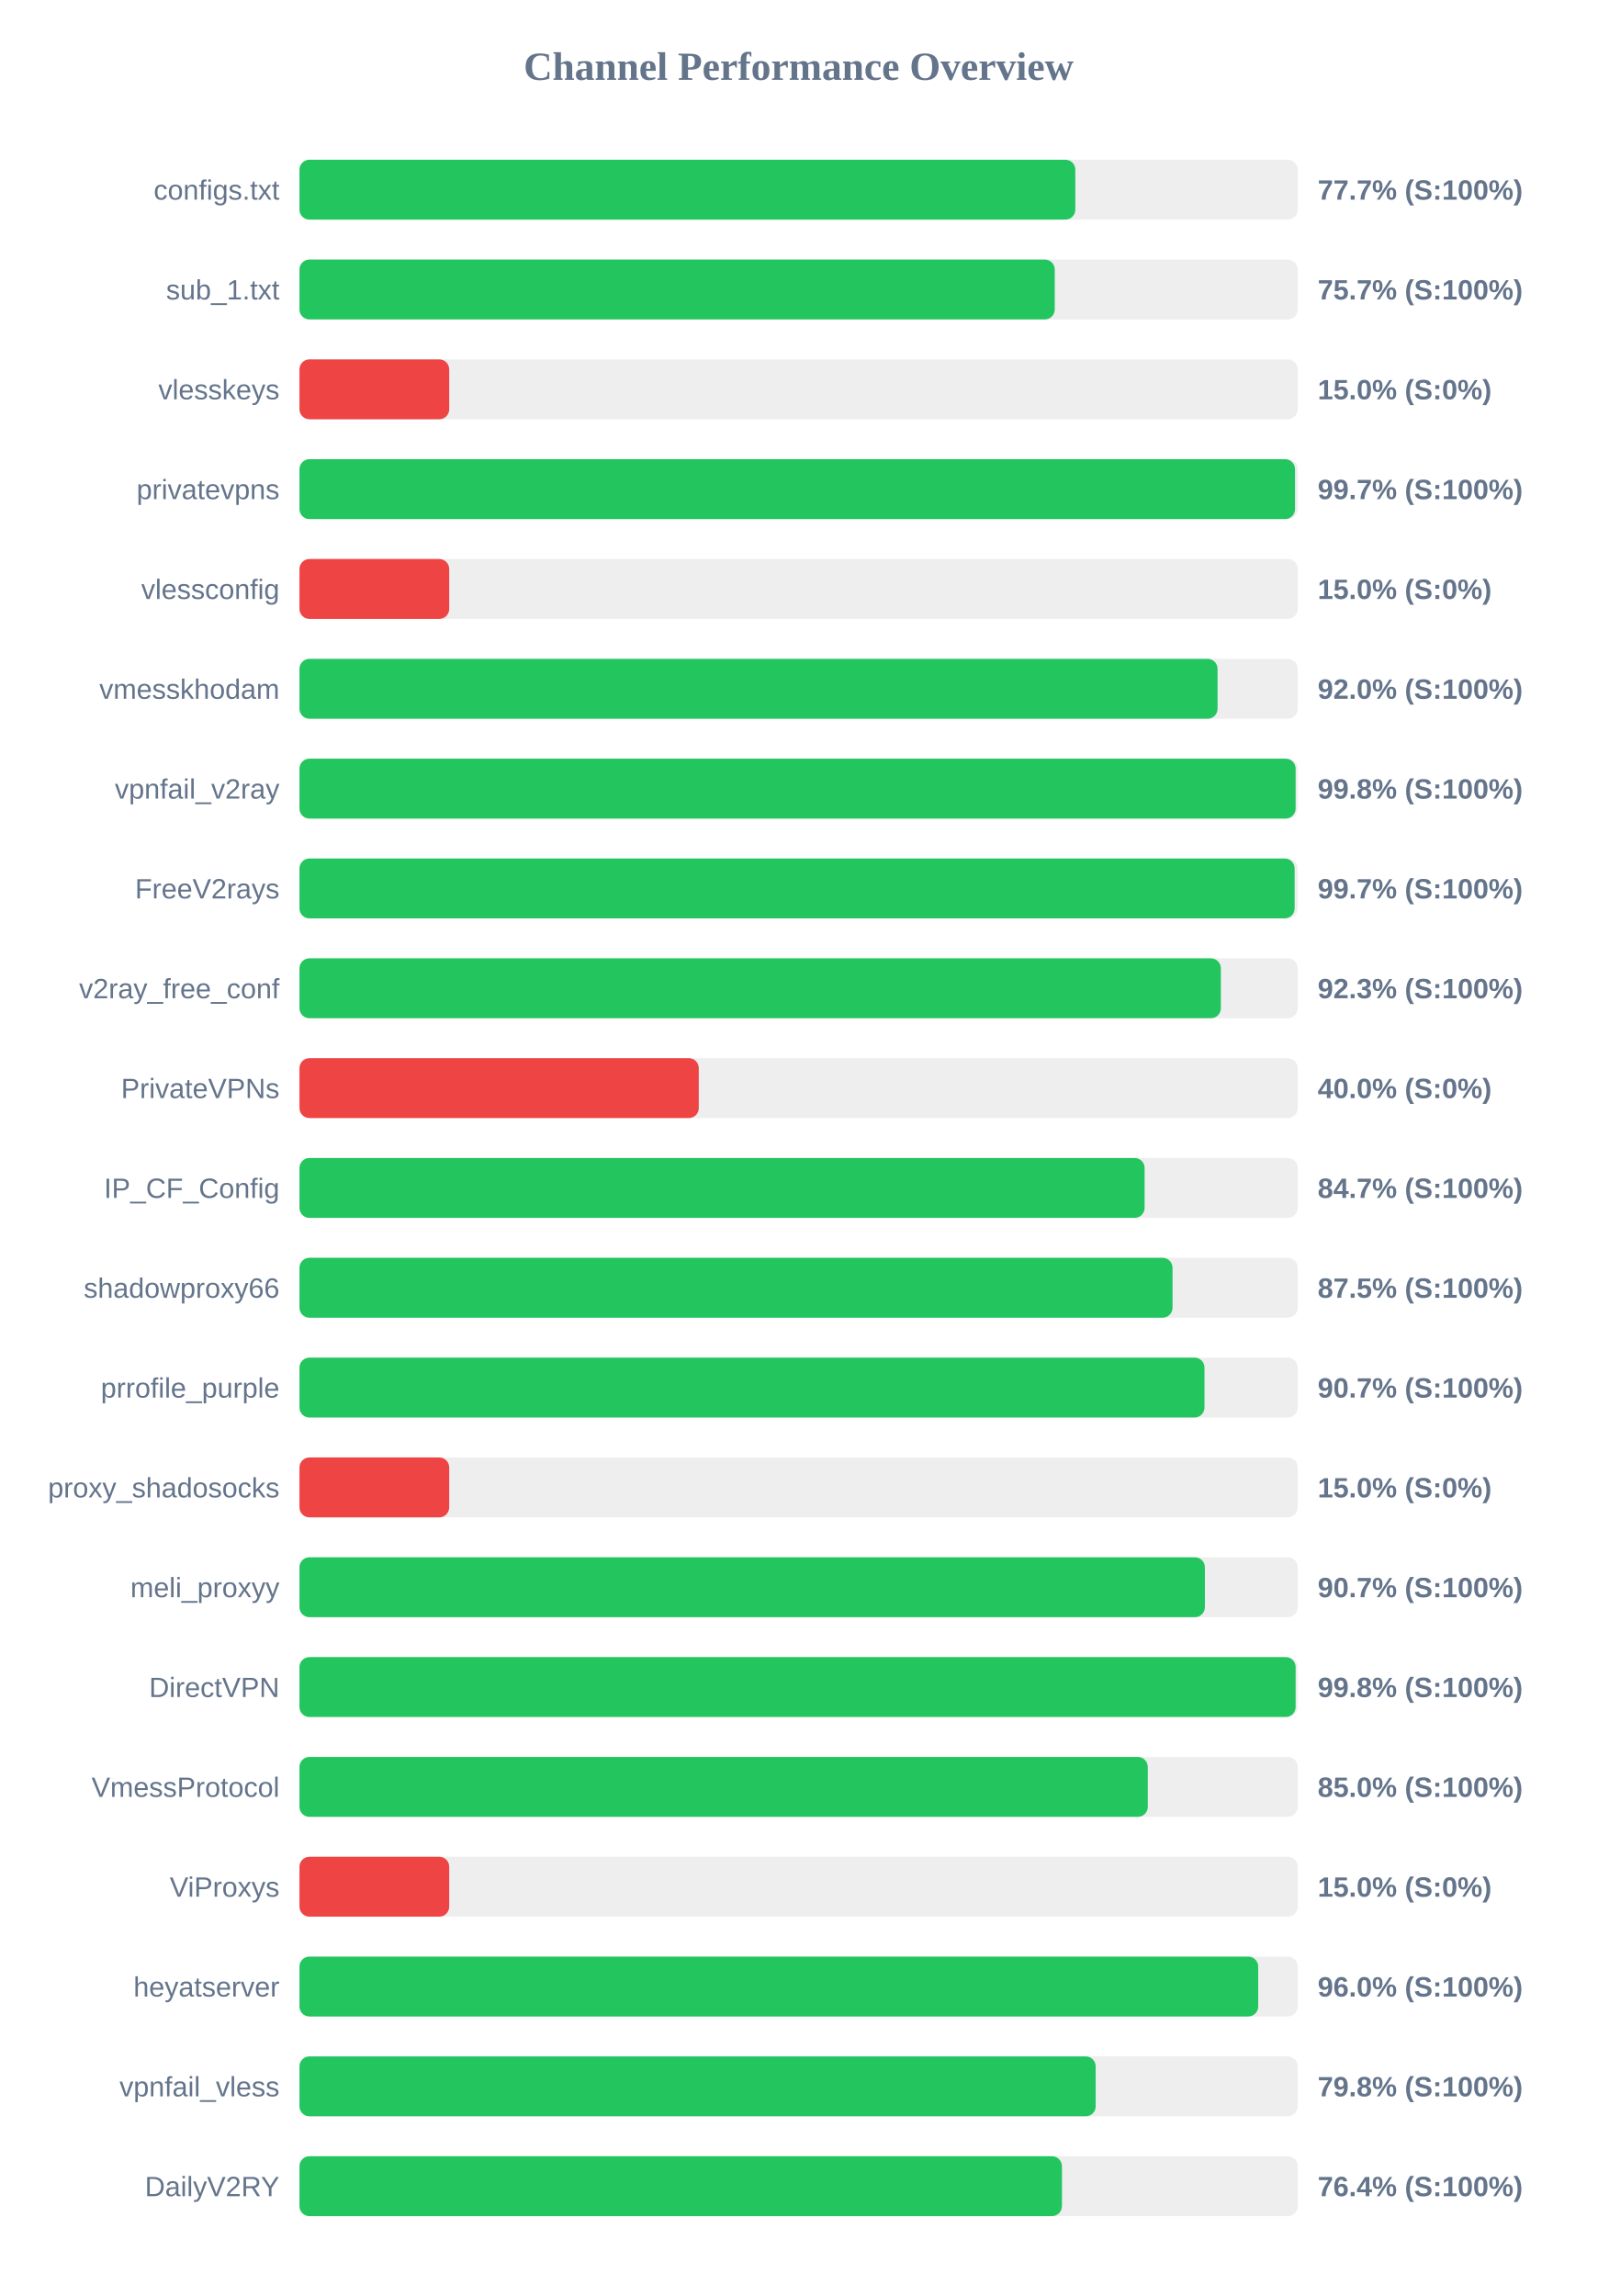
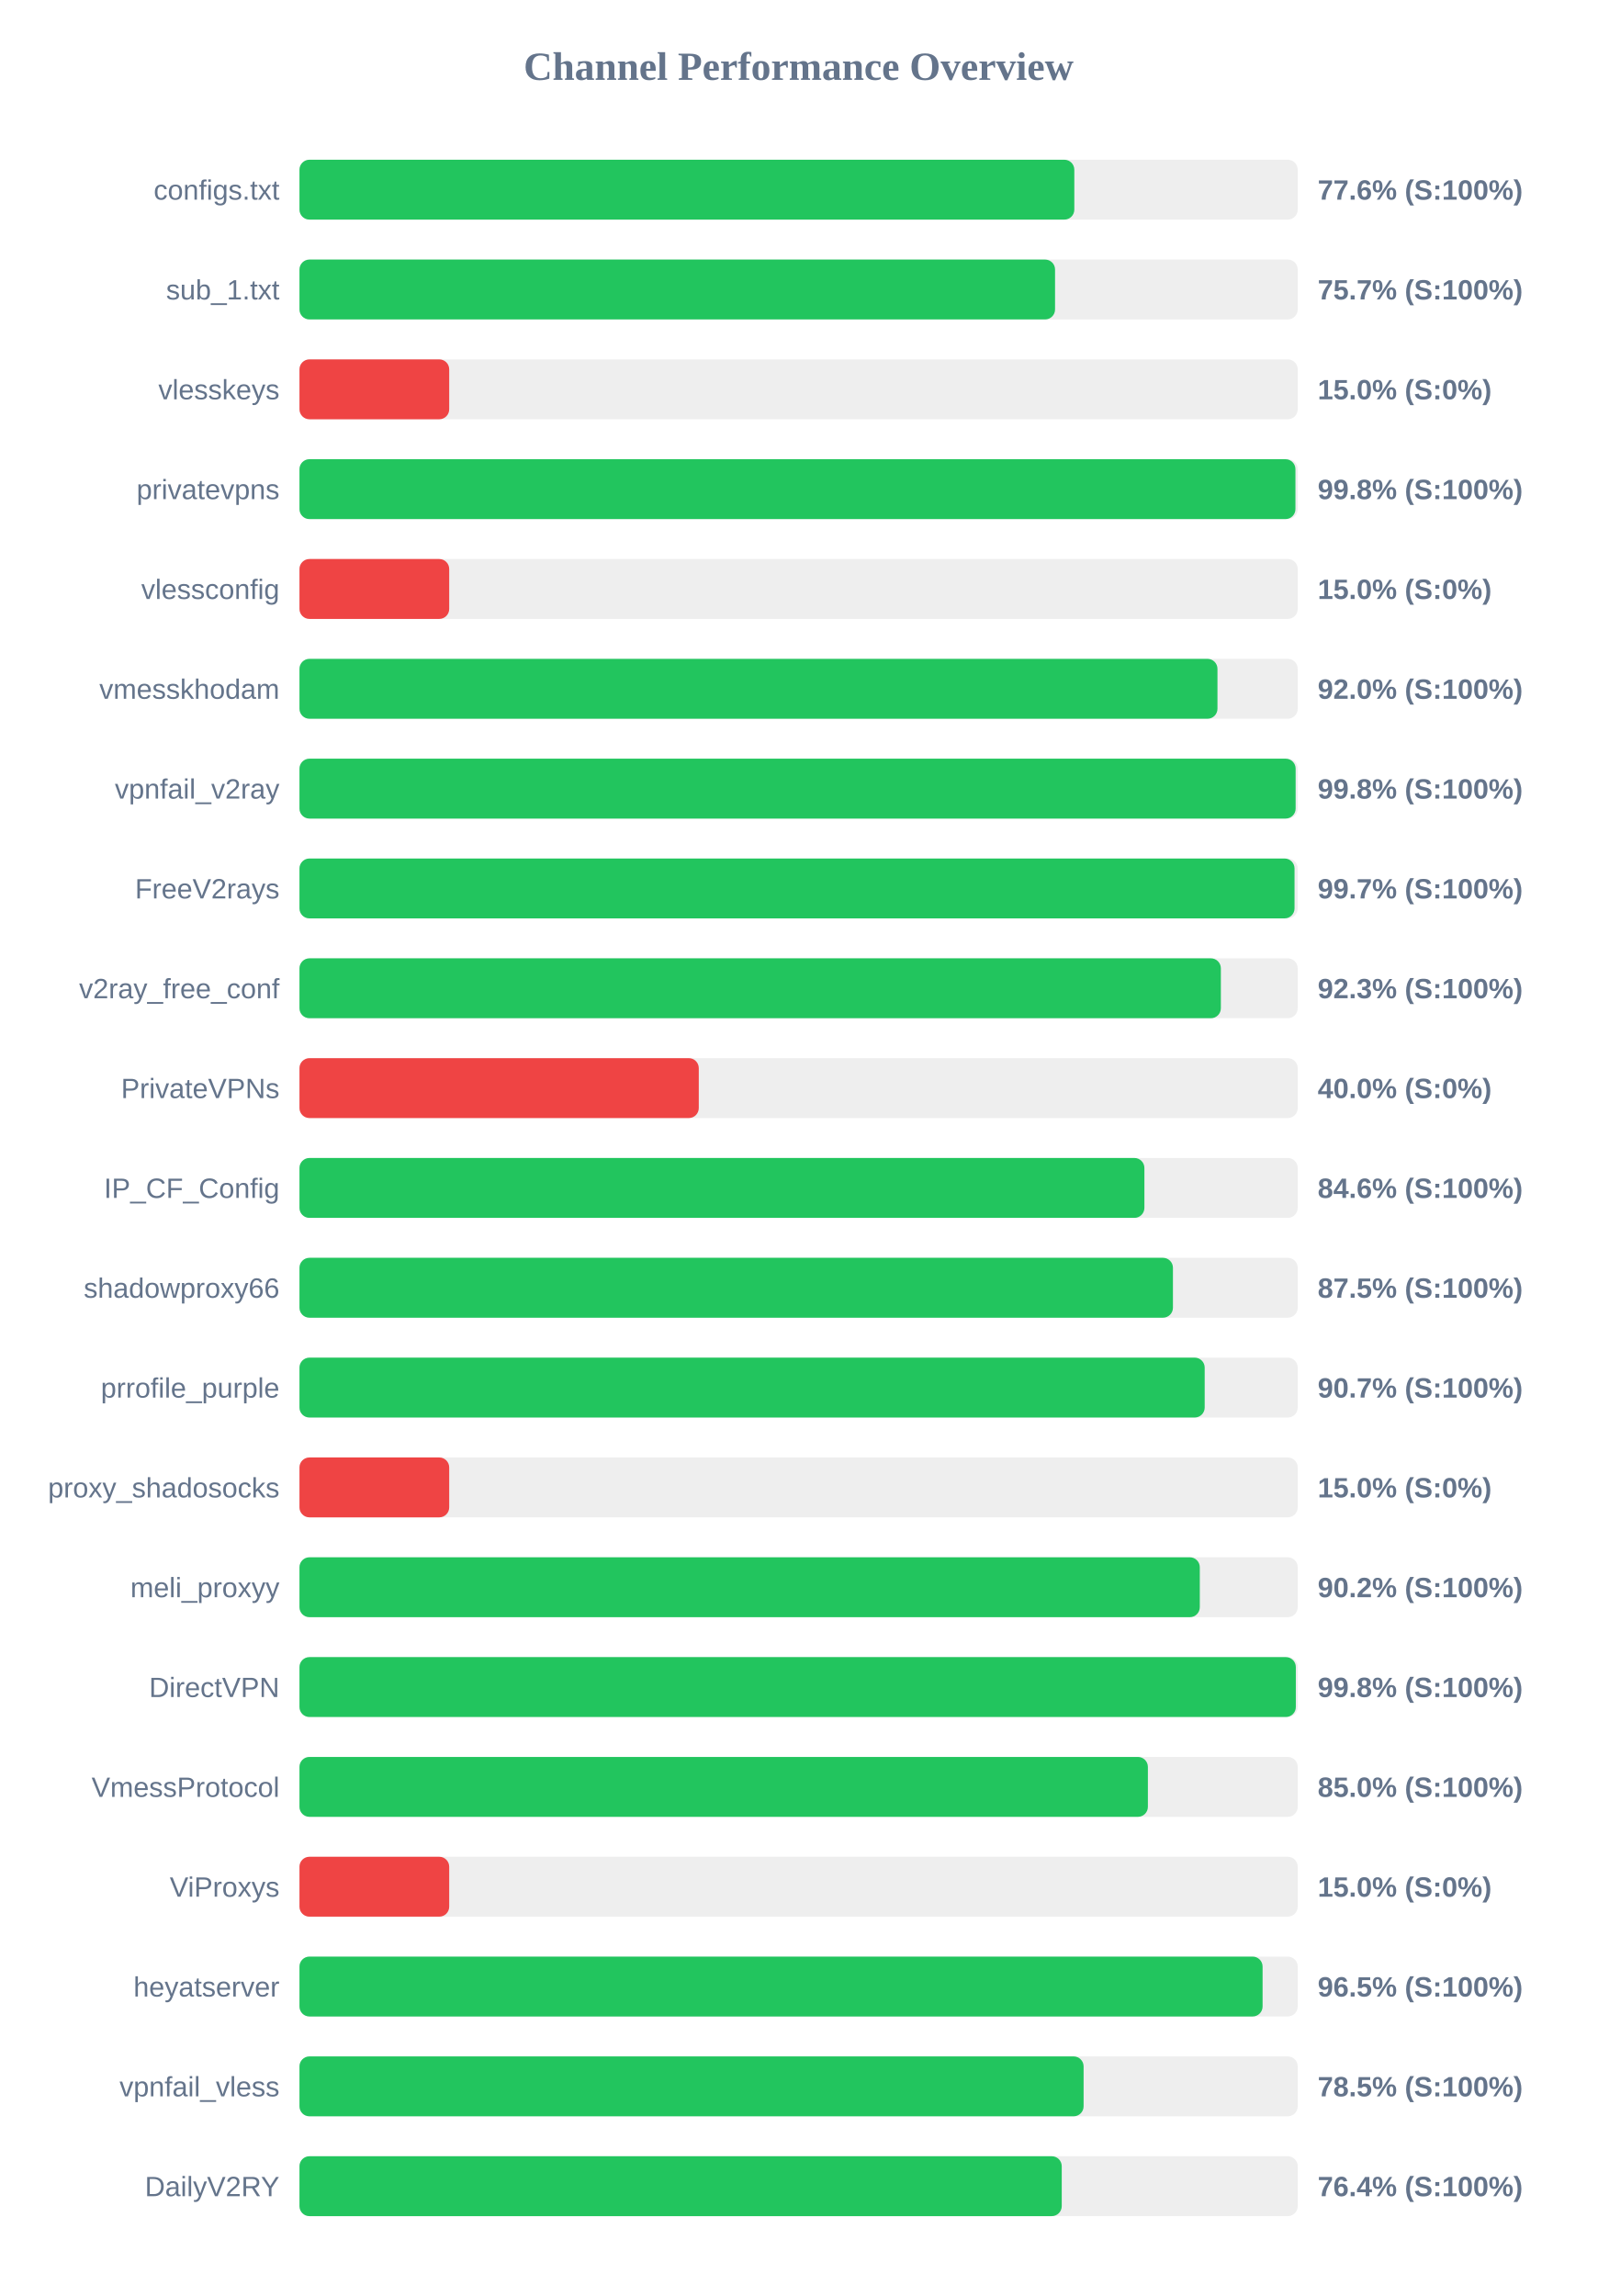
<svg xmlns="http://www.w3.org/2000/svg" width="800" height="1150" version="1.1">
  <style>
        .row { font: 14px Arial; fill: #64748b; }
        .score { font: bold 14px Arial; fill: #64748b; }
    </style>
  <text x="400" y="40" text-anchor="middle" font-size="20px" font-weight="bold" fill="#64748b">Channel Performance Overview</text>
  <rect x="150" y="80" width="500" height="30" fill="#eee" rx="5" />
-   <rect x="150" y="80" width="388.6" height="30" fill="#22c55e" rx="5" />
+   <rect x="150" y="80" width="388.1" height="30" fill="#22c55e" rx="5" />
  <text x="140" y="100" text-anchor="end" class="row">configs.txt</text>
-   <text x="660" y="100" text-anchor="start" class="score">77.7% (S:100%)</text>
+   <text x="660" y="100" text-anchor="start" class="score">77.6% (S:100%)</text>
  <rect x="150" y="130" width="500" height="30" fill="#eee" rx="5" />
-   <rect x="150" y="130" width="378.3" height="30" fill="#22c55e" rx="5" />
+   <rect x="150" y="130" width="378.45" height="30" fill="#22c55e" rx="5" />
  <text x="140" y="150" text-anchor="end" class="row">sub_1.txt</text>
  <text x="660" y="150" text-anchor="start" class="score">75.7% (S:100%)</text>
  <rect x="150" y="180" width="500" height="30" fill="#eee" rx="5" />
  <rect x="150" y="180" width="75.0" height="30" fill="#ef4444" rx="5" />
  <text x="140" y="200" text-anchor="end" class="row">vlesskeys</text>
  <text x="660" y="200" text-anchor="start" class="score">15.0% (S:0%)</text>
  <rect x="150" y="230" width="500" height="30" fill="#eee" rx="5" />
-   <rect x="150" y="230" width="498.65" height="30" fill="#22c55e" rx="5" />
+   <rect x="150" y="230" width="498.85" height="30" fill="#22c55e" rx="5" />
  <text x="140" y="250" text-anchor="end" class="row">privatevpns</text>
-   <text x="660" y="250" text-anchor="start" class="score">99.7% (S:100%)</text>
+   <text x="660" y="250" text-anchor="start" class="score">99.8% (S:100%)</text>
  <rect x="150" y="280" width="500" height="30" fill="#eee" rx="5" />
  <rect x="150" y="280" width="75.0" height="30" fill="#ef4444" rx="5" />
  <text x="140" y="300" text-anchor="end" class="row">vlessconfig</text>
  <text x="660" y="300" text-anchor="start" class="score">15.0% (S:0%)</text>
  <rect x="150" y="330" width="500" height="30" fill="#eee" rx="5" />
-   <rect x="150" y="330" width="459.85" height="30" fill="#22c55e" rx="5" />
+   <rect x="150" y="330" width="459.8" height="30" fill="#22c55e" rx="5" />
  <text x="140" y="350" text-anchor="end" class="row">vmesskhodam</text>
  <text x="660" y="350" text-anchor="start" class="score">92.0% (S:100%)</text>
  <rect x="150" y="380" width="500" height="30" fill="#eee" rx="5" />
  <rect x="150" y="380" width="498.95" height="30" fill="#22c55e" rx="5" />
  <text x="140" y="400" text-anchor="end" class="row">vpnfail_v2ray</text>
  <text x="660" y="400" text-anchor="start" class="score">99.8% (S:100%)</text>
  <rect x="150" y="430" width="500" height="30" fill="#eee" rx="5" />
-   <rect x="150" y="430" width="498.45" height="30" fill="#22c55e" rx="5" />
+   <rect x="150" y="430" width="498.4" height="30" fill="#22c55e" rx="5" />
  <text x="140" y="450" text-anchor="end" class="row">FreeV2rays</text>
  <text x="660" y="450" text-anchor="start" class="score">99.7% (S:100%)</text>
  <rect x="150" y="480" width="500" height="30" fill="#eee" rx="5" />
  <rect x="150" y="480" width="461.5" height="30" fill="#22c55e" rx="5" />
  <text x="140" y="500" text-anchor="end" class="row">v2ray_free_conf</text>
  <text x="660" y="500" text-anchor="start" class="score">92.3% (S:100%)</text>
  <rect x="150" y="530" width="500" height="30" fill="#eee" rx="5" />
  <rect x="150" y="530" width="200.0" height="30" fill="#ef4444" rx="5" />
  <text x="140" y="550" text-anchor="end" class="row">PrivateVPNs</text>
  <text x="660" y="550" text-anchor="start" class="score">40.0% (S:0%)</text>
  <rect x="150" y="580" width="500" height="30" fill="#eee" rx="5" />
-   <rect x="150" y="580" width="423.3" height="30" fill="#22c55e" rx="5" />
+   <rect x="150" y="580" width="423.2" height="30" fill="#22c55e" rx="5" />
  <text x="140" y="600" text-anchor="end" class="row">IP_CF_Config</text>
-   <text x="660" y="600" text-anchor="start" class="score">84.7% (S:100%)</text>
+   <text x="660" y="600" text-anchor="start" class="score">84.6% (S:100%)</text>
  <rect x="150" y="630" width="500" height="30" fill="#eee" rx="5" />
-   <rect x="150" y="630" width="437.3" height="30" fill="#22c55e" rx="5" />
+   <rect x="150" y="630" width="437.5" height="30" fill="#22c55e" rx="5" />
  <text x="140" y="650" text-anchor="end" class="row">shadowproxy66</text>
  <text x="660" y="650" text-anchor="start" class="score">87.5% (S:100%)</text>
  <rect x="150" y="680" width="500" height="30" fill="#eee" rx="5" />
-   <rect x="150" y="680" width="453.3" height="30" fill="#22c55e" rx="5" />
+   <rect x="150" y="680" width="453.4" height="30" fill="#22c55e" rx="5" />
  <text x="140" y="700" text-anchor="end" class="row">prrofile_purple</text>
  <text x="660" y="700" text-anchor="start" class="score">90.7% (S:100%)</text>
  <rect x="150" y="730" width="500" height="30" fill="#eee" rx="5" />
  <rect x="150" y="730" width="75.0" height="30" fill="#ef4444" rx="5" />
  <text x="140" y="750" text-anchor="end" class="row">proxy_shadosocks</text>
  <text x="660" y="750" text-anchor="start" class="score">15.0% (S:0%)</text>
  <rect x="150" y="780" width="500" height="30" fill="#eee" rx="5" />
-   <rect x="150" y="780" width="453.5" height="30" fill="#22c55e" rx="5" />
+   <rect x="150" y="780" width="450.95" height="30" fill="#22c55e" rx="5" />
  <text x="140" y="800" text-anchor="end" class="row">meli_proxyy</text>
-   <text x="660" y="800" text-anchor="start" class="score">90.7% (S:100%)</text>
+   <text x="660" y="800" text-anchor="start" class="score">90.2% (S:100%)</text>
  <rect x="150" y="830" width="500" height="30" fill="#eee" rx="5" />
-   <rect x="150" y="830" width="498.95" height="30" fill="#22c55e" rx="5" />
+   <rect x="150" y="830" width="499.05" height="30" fill="#22c55e" rx="5" />
  <text x="140" y="850" text-anchor="end" class="row">DirectVPN</text>
  <text x="660" y="850" text-anchor="start" class="score">99.8% (S:100%)</text>
  <rect x="150" y="880" width="500" height="30" fill="#eee" rx="5" />
-   <rect x="150" y="880" width="424.9" height="30" fill="#22c55e" rx="5" />
+   <rect x="150" y="880" width="424.95" height="30" fill="#22c55e" rx="5" />
  <text x="140" y="900" text-anchor="end" class="row">VmessProtocol</text>
  <text x="660" y="900" text-anchor="start" class="score">85.0% (S:100%)</text>
  <rect x="150" y="930" width="500" height="30" fill="#eee" rx="5" />
  <rect x="150" y="930" width="75.0" height="30" fill="#ef4444" rx="5" />
  <text x="140" y="950" text-anchor="end" class="row">ViProxys</text>
  <text x="660" y="950" text-anchor="start" class="score">15.0% (S:0%)</text>
  <rect x="150" y="980" width="500" height="30" fill="#eee" rx="5" />
-   <rect x="150" y="980" width="480.2" height="30" fill="#22c55e" rx="5" />
+   <rect x="150" y="980" width="482.4" height="30" fill="#22c55e" rx="5" />
  <text x="140" y="1000" text-anchor="end" class="row">heyatserver</text>
-   <text x="660" y="1000" text-anchor="start" class="score">96.0% (S:100%)</text>
+   <text x="660" y="1000" text-anchor="start" class="score">96.5% (S:100%)</text>
  <rect x="150" y="1030" width="500" height="30" fill="#eee" rx="5" />
-   <rect x="150" y="1030" width="398.8" height="30" fill="#22c55e" rx="5" />
+   <rect x="150" y="1030" width="392.75" height="30" fill="#22c55e" rx="5" />
  <text x="140" y="1050" text-anchor="end" class="row">vpnfail_vless</text>
-   <text x="660" y="1050" text-anchor="start" class="score">79.8% (S:100%)</text>
+   <text x="660" y="1050" text-anchor="start" class="score">78.5% (S:100%)</text>
  <rect x="150" y="1080" width="500" height="30" fill="#eee" rx="5" />
-   <rect x="150" y="1080" width="381.9" height="30" fill="#22c55e" rx="5" />
+   <rect x="150" y="1080" width="381.8" height="30" fill="#22c55e" rx="5" />
  <text x="140" y="1100" text-anchor="end" class="row">DailyV2RY</text>
  <text x="660" y="1100" text-anchor="start" class="score">76.4% (S:100%)</text>
</svg>
